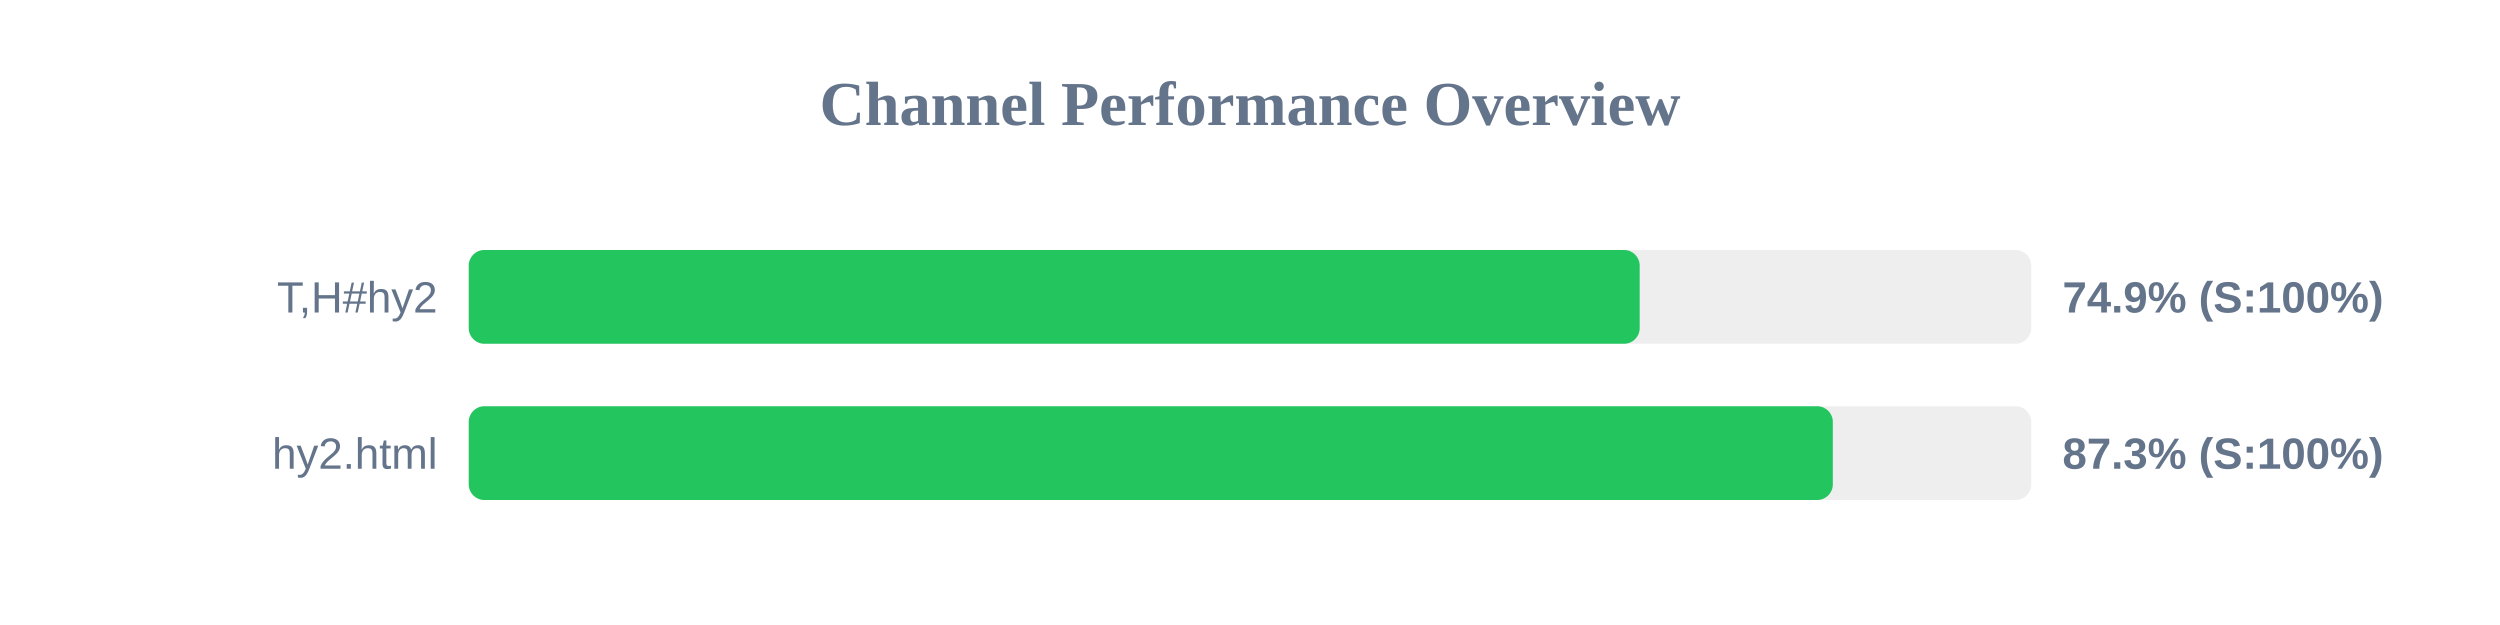
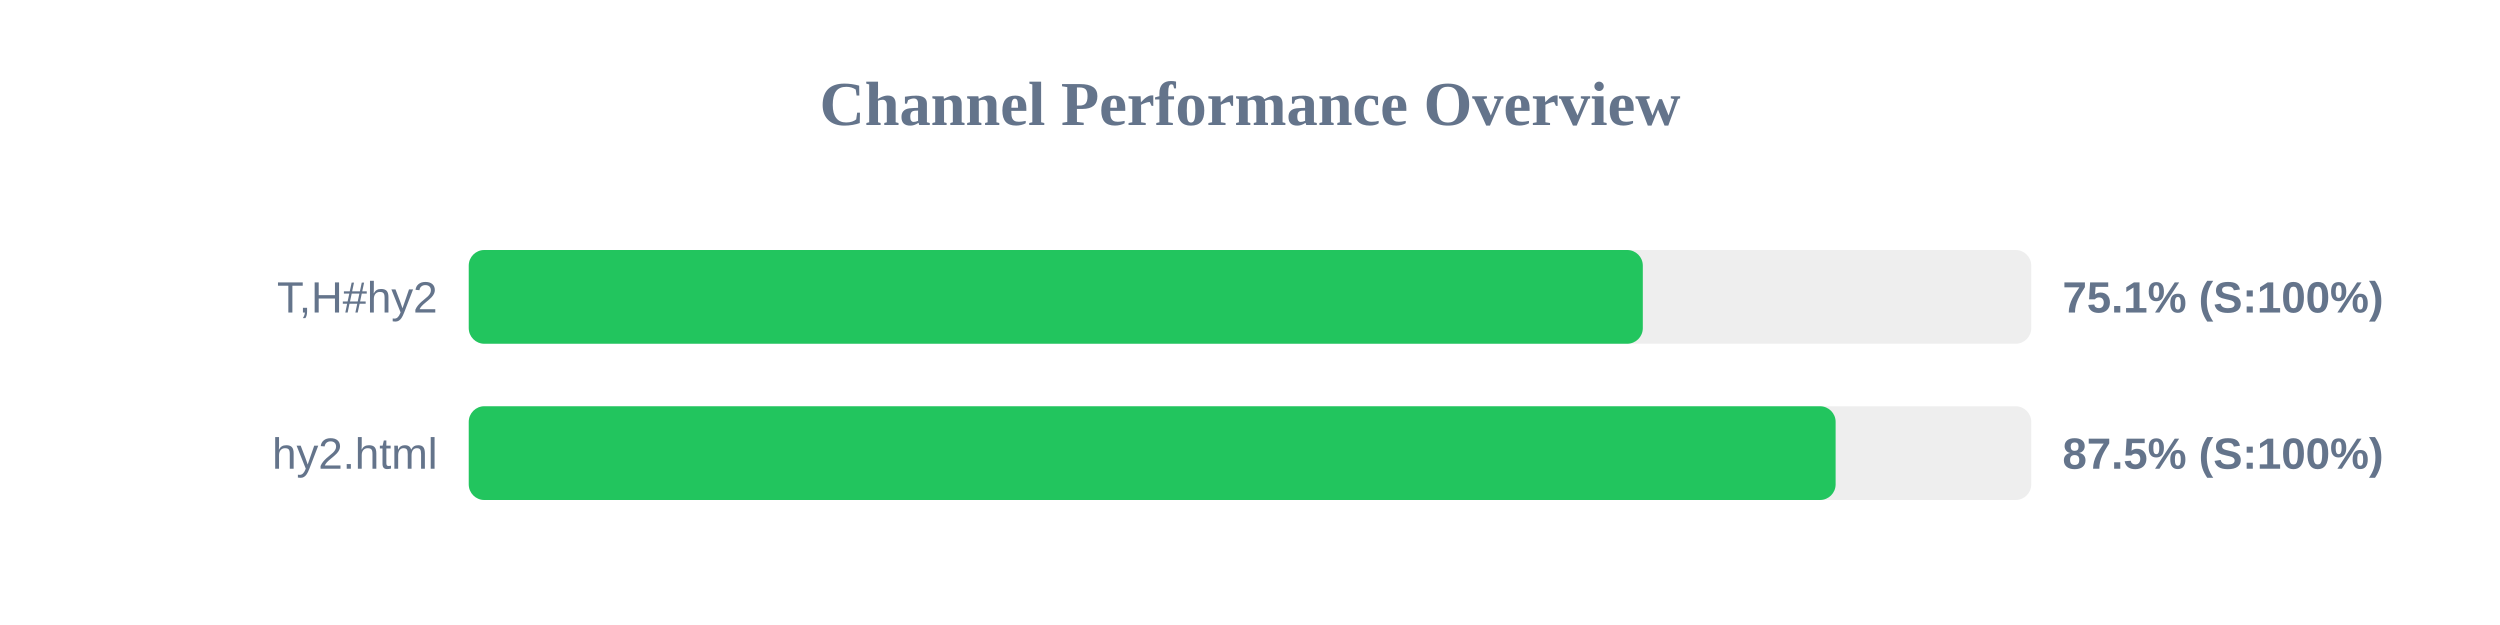
<svg xmlns="http://www.w3.org/2000/svg" width="800" height="200" version="1.1">
  <style>
        .row { font: 14px Arial; fill: #64748b; }
        .score { font: bold 14px Arial; fill: #64748b; }
    </style>
  <text x="400" y="40" text-anchor="middle" font-size="20px" font-weight="bold" fill="#64748b">Channel Performance Overview</text>
  <rect x="150" y="80" width="500" height="30" fill="#eee" rx="5" />
-   <rect x="150" y="80" width="374.7" height="30" fill="#22c55e" rx="5" />
+   <rect x="150" y="80" width="375.7" height="30" fill="#22c55e" rx="5" />
  <text x="140" y="100" text-anchor="end" class="row">T,H#hy2</text>
-   <text x="660" y="100" text-anchor="start" class="score">74.9% (S:100%)</text>
+   <text x="660" y="100" text-anchor="start" class="score">75.1% (S:100%)</text>
  <rect x="150" y="130" width="500" height="30" fill="#eee" rx="5" />
-   <rect x="150" y="130" width="436.5" height="30" fill="#22c55e" rx="5" />
+   <rect x="150" y="130" width="437.4" height="30" fill="#22c55e" rx="5" />
  <text x="140" y="150" text-anchor="end" class="row">hy2.html</text>
-   <text x="660" y="150" text-anchor="start" class="score">87.3% (S:100%)</text>
+   <text x="660" y="150" text-anchor="start" class="score">87.5% (S:100%)</text>
</svg>
